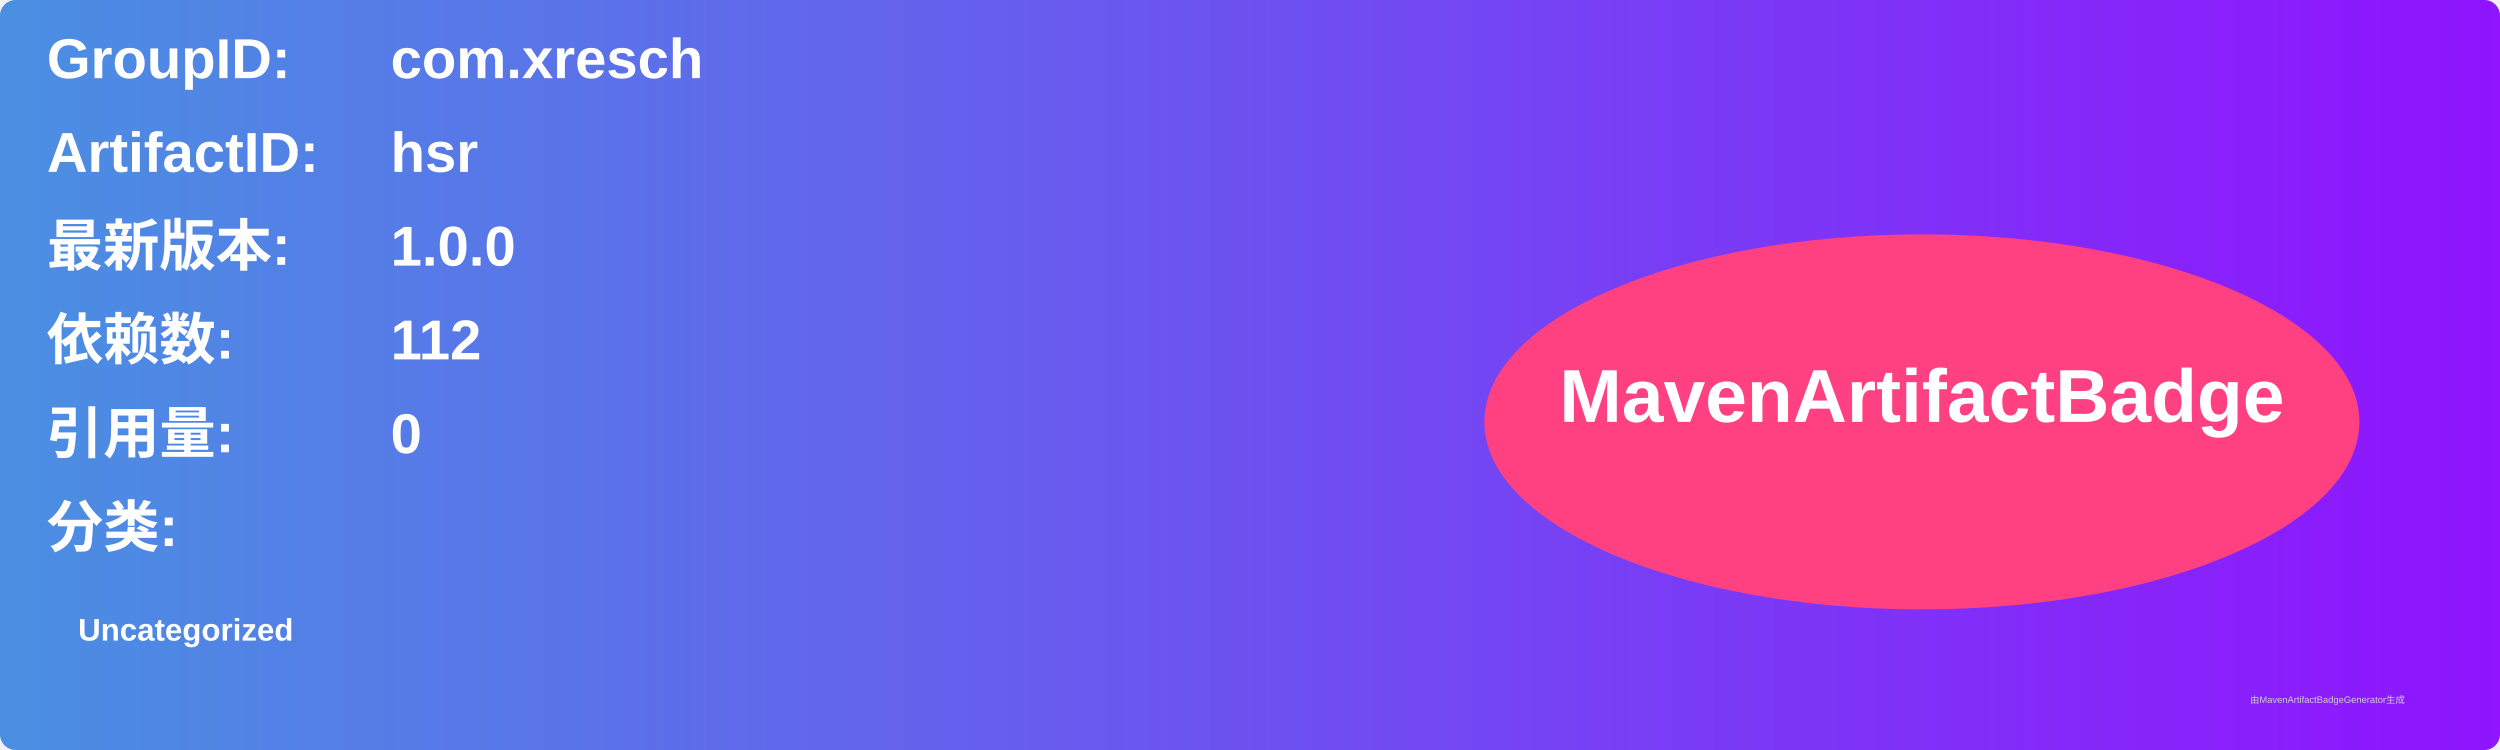
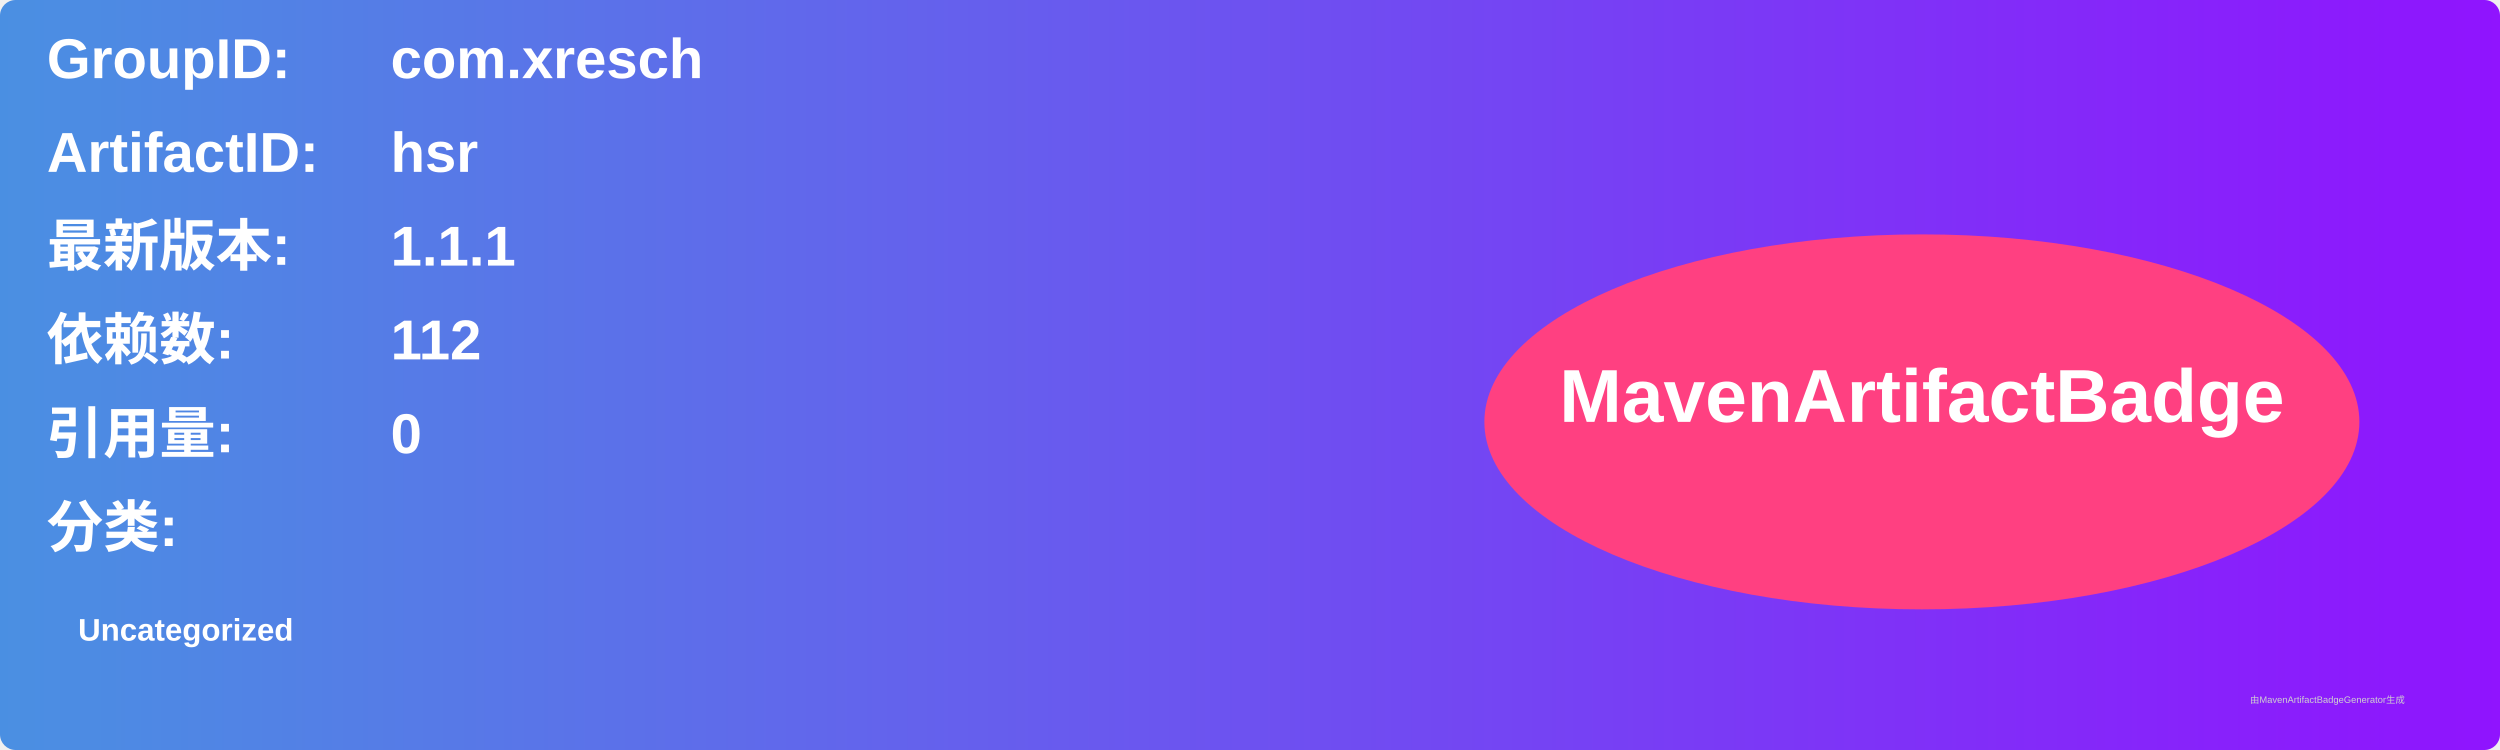
<svg xmlns="http://www.w3.org/2000/svg" width="800" height="240" viewBox="0 0 800 240">
  <linearGradient id="grad" x1="0%" y1="0%" x2="100%" y2="0%">
    <stop offset="0%" stop-color="#4a90e2" />
    <stop offset="100%" stop-color="#9013fe" />
  </linearGradient>
  <rect width="100%" height="100%" rx="5" ry="5" fill="url(#grad)" />
  <g transform="translate(15, 15)">
    <text x="0" y="10" font-family="Arial" font-size="18" fill="white" font-weight="bold" width="260">GroupID:</text>
    <text x="110" y="10" font-family="Arial" font-size="18" fill="white" font-weight="bold" width="460">com.xresch</text>
    <text x="0" y="40" font-family="Arial" font-size="18" fill="white" font-weight="bold" width="260">ArtifactID:</text>
    <text x="110" y="40" font-family="Arial" font-size="18" fill="white" font-weight="bold" width="460">hsr</text>
    <text x="0" y="70" font-family="Arial" font-size="18" fill="white" font-weight="bold">最新版本:</text>
    <text x="110" y="70" font-family="Arial" font-size="18" fill="white" font-weight="bold">
-       <tspan font-weight="bold">1.0.0</tspan>
+       <tspan font-weight="bold">1.1.1</tspan>
    </text>
    <text x="0" y="100" font-family="Arial" font-size="18" fill="white" font-weight="bold">依赖数: </text>
    <text x="110" y="100" font-family="Arial" font-size="18" fill="white">
      <tspan font-weight="bold">112</tspan>
    </text>
    <text x="0" y="130" font-family="Arial" font-size="18" fill="white" font-weight="bold">引用量: </text>
    <text x="110" y="130" font-family="Arial" font-size="18" fill="white">
      <tspan font-weight="bold">0</tspan>
    </text>
    <text x="0" y="160" font-family="Arial" font-size="18" fill="white" font-weight="bold">分类:</text>
    <text x="10" y="190" font-family="Arial" font-size="10" fill="white">
      <tspan font-weight="bold">Uncategorized</tspan>
    </text>
    <ellipse cx="600" cy="120" rx="140" ry="60" fill="#ff4081" />
    <text x="600" y="120" text-anchor="middle" font-family="Arial" font-size="24" fill="white" font-weight="bold">MavenArtifactBadge</text>
  </g>
  <text x="720" y="225" font-family="Arial" font-size="3" fill="#d0d0d0">由MavenArtifactBadgeGenerator生成</text>
</svg>
